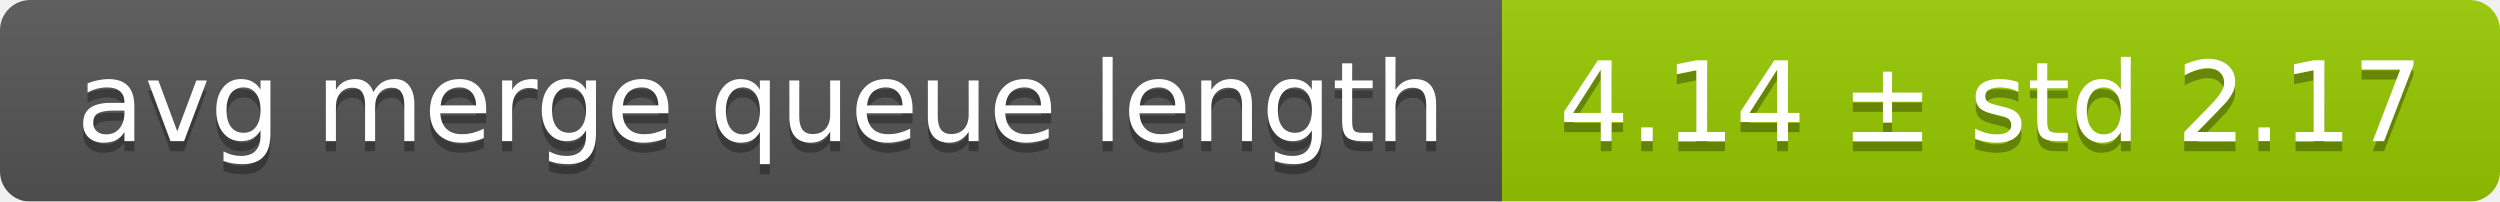
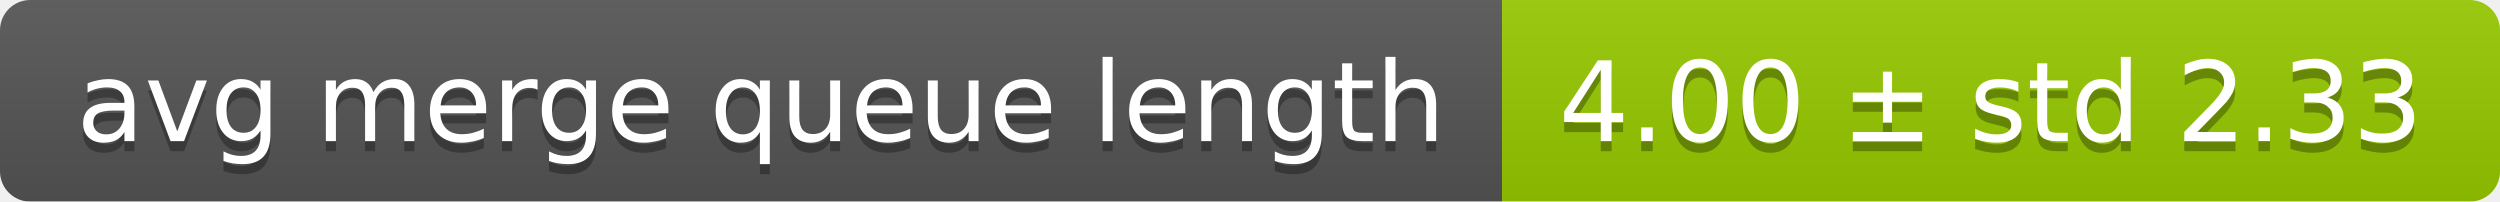
<svg xmlns="http://www.w3.org/2000/svg" width="248" height="20">
  <linearGradient id="smooth" x2="0" y2="100%">
    <stop offset="0" stop-color="#bbb" stop-opacity=".1" />
    <stop offset="1" stop-opacity=".1" />
  </linearGradient>
  <mask id="round">
    <rect width="248" height="20" rx="3" fill="#fff" />
  </mask>
  <g mask="url(#round)">
    <rect width="149" height="20" fill="#555" />
    <rect x="149" width="99" height="20" fill="#97ca00" />
    <rect width="248" height="20" fill="url(#smooth)" />
  </g>
  <g fill="#fff" text-anchor="middle" font-family="DejaVu Sans,Verdana,Geneva,sans-serif" font-size="11">
    <text x="75.5" y="15" fill="#010101" fill-opacity=".3">avg merge queue length</text>
    <text x="75.5" y="14">avg merge queue length</text>
-     <text x="197.5" y="15" fill="#010101" fill-opacity=".3">4.14 ± std 2.17</text>
-     <text x="197.5" y="14">4.14 ± std 2.17</text>
+     <text x="197.5" y="15" fill="#010101" fill-opacity=".3">4.00 ± std 2.33</text>
+     <text x="197.5" y="14">4.00 ± std 2.33</text>
  </g>
</svg>
